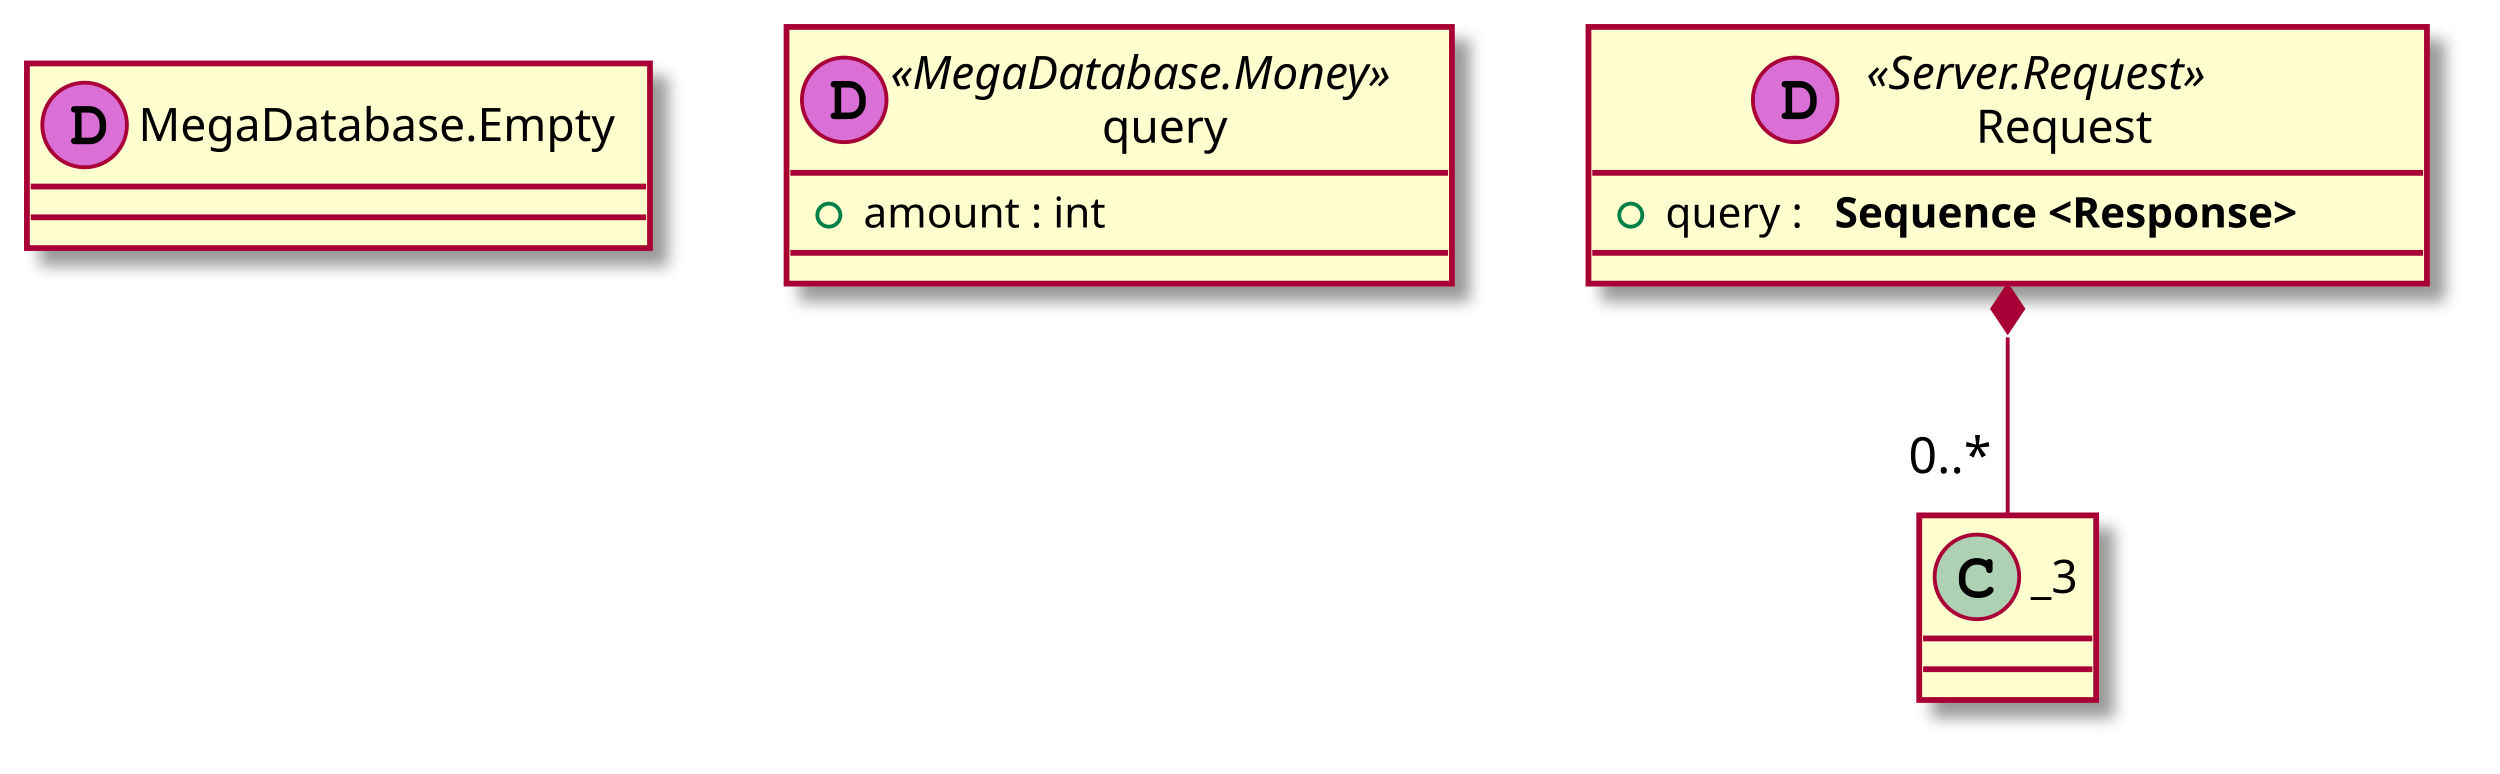
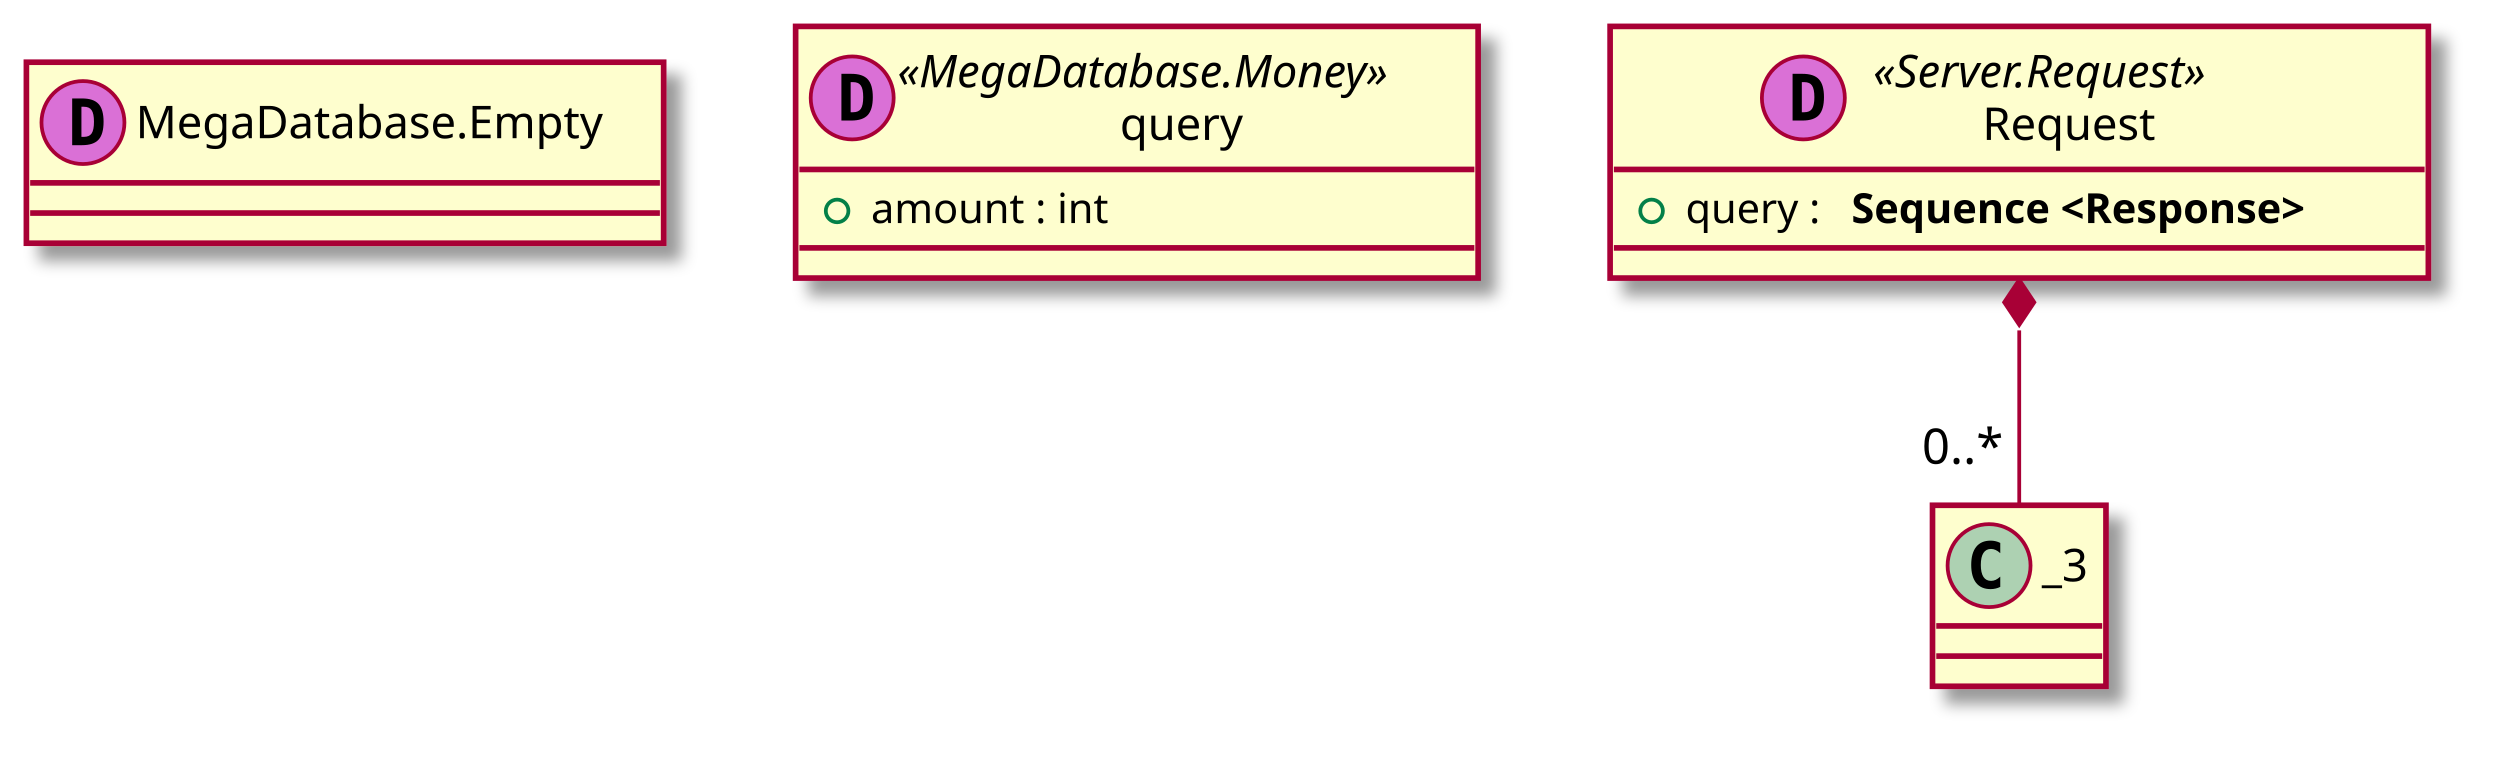
- <svg xmlns="http://www.w3.org/2000/svg" contentScriptType="application/ecmascript" contentStyleType="text/css" height="201px" preserveAspectRatio="none" style="width:650px;height:201px;" version="1.1" viewBox="0 0 650 201" width="650px" zoomAndPan="magnify">
+ <svg xmlns="http://www.w3.org/2000/svg" contentScriptType="application/ecmascript" contentStyleType="text/css" height="201px" preserveAspectRatio="none" style="width:663px;height:201px;" version="1.1" viewBox="0 0 663 201" width="663px" zoomAndPan="magnify">
  <defs>
    <filter height="300%" id="f14g9s9pllfg2o" width="300%" x="-1" y="-1">
      <feGaussianBlur result="blurOut" stdDeviation="2.0" />
      <feColorMatrix in="blurOut" result="blurOut2" type="matrix" values="0 0 0 0 0 0 0 0 0 0 0 0 0 0 0 0 0 0 .4 0" />
      <feOffset dx="4.0" dy="4.0" in="blurOut2" result="blurOut3" />
      <feBlend in="SourceGraphic" in2="blurOut3" mode="normal" />
    </filter>
  </defs>
  <g>
-     <rect codeLine="7" fill="#FEFECE" filter="url(#f14g9s9pllfg2o)" height="48" id="_0" style="stroke: #A80036; stroke-width: 1.5;" width="162" x="7" y="16.5" />
+     <rect fill="#FEFECE" filter="url(#f14g9s9pllfg2o)" height="48" id="_0" style="stroke: #A80036; stroke-width: 1.5;" width="169" x="7" y="16.5" />
    <ellipse cx="22" cy="32.5" fill="#DA70D6" rx="11" ry="11" style="stroke: #A80036; stroke-width: 1.0;" />
-     <path d="M19.516,35.797 C18.859,35.797 18.469,36.109 18.469,36.656 C18.469,36.906 18.609,37.172 18.828,37.328 C18.984,37.453 19.203,37.5 19.609,37.5 L23.078,37.5 C24.562,37.5 25.578,37.109 26.406,36.219 C27.188,35.406 27.594,34.359 27.594,33.109 L27.594,32.312 C27.594,29.641 25.703,27.594 23.219,27.594 L19.609,27.594 C19.156,27.594 19.031,27.609 18.875,27.703 C18.625,27.859 18.469,28.156 18.469,28.438 C18.469,28.984 18.844,29.281 19.516,29.281 L19.516,35.797 Z M21.203,35.797 L21.203,29.281 L23.078,29.281 C23.984,29.281 24.625,29.562 25.141,30.156 C25.625,30.734 25.906,31.484 25.906,32.281 L25.906,33.062 C25.906,33.938 25.672,34.531 25.203,35.047 C24.672,35.594 24.109,35.797 23.094,35.797 L21.203,35.797 Z " />
-     <text fill="#000000" font-family="sans-serif" font-size="12" lengthAdjust="spacingAndGlyphs" textLength="130" x="36" y="36.654">MegaDatabase.Empty</text>
-     <line style="stroke: #A80036; stroke-width: 1.5;" x1="8" x2="168" y1="48.5" y2="48.5" />
-     <line style="stroke: #A80036; stroke-width: 1.5;" x1="8" x2="168" y1="56.5" y2="56.5" />
-     <rect codeLine="9" fill="#FEFECE" filter="url(#f14g9s9pllfg2o)" height="66.742" id="_1" style="stroke: #A80036; stroke-width: 1.5;" width="173" x="204.5" y="7" />
-     <ellipse cx="219.5" cy="25.969" fill="#DA70D6" rx="11" ry="11" style="stroke: #A80036; stroke-width: 1.0;" />
-     <path d="M217.016,29.266 C216.359,29.266 215.969,29.578 215.969,30.125 C215.969,30.375 216.109,30.641 216.328,30.797 C216.484,30.922 216.703,30.969 217.109,30.969 L220.578,30.969 C222.062,30.969 223.078,30.578 223.906,29.688 C224.688,28.875 225.094,27.828 225.094,26.578 L225.094,25.781 C225.094,23.109 223.203,21.062 220.719,21.062 L217.109,21.062 C216.656,21.062 216.531,21.078 216.375,21.172 C216.125,21.328 215.969,21.625 215.969,21.906 C215.969,22.453 216.344,22.75 217.016,22.75 L217.016,29.266 Z M218.703,29.266 L218.703,22.75 L220.578,22.75 C221.484,22.75 222.125,23.031 222.641,23.625 C223.125,24.203 223.406,24.953 223.406,25.75 L223.406,26.531 C223.406,27.406 223.172,28 222.703,28.516 C222.172,29.062 221.609,29.266 220.594,29.266 L218.703,29.266 Z " />
-     <text fill="#000000" font-family="sans-serif" font-size="12" font-style="italic" lengthAdjust="spacingAndGlyphs" textLength="145" x="231.5" y="23.139">«MegaDatabase.Money»</text>
-     <text fill="#000000" font-family="sans-serif" font-size="12" lengthAdjust="spacingAndGlyphs" textLength="35" x="286.5" y="37.107">query</text>
-     <line style="stroke: #A80036; stroke-width: 1.5;" x1="205.5" x2="376.5" y1="44.938" y2="44.938" />
-     <ellipse cx="215.5" cy="55.938" fill="none" rx="3" ry="3" style="stroke: #038048; stroke-width: 1.0;" />
-     <text fill="#000000" font-family="sans-serif" font-size="11" lengthAdjust="spacingAndGlyphs" textLength="68" x="224.5" y="59.148">amount : int</text>
-     <line style="stroke: #A80036; stroke-width: 1.5;" x1="205.5" x2="376.5" y1="65.742" y2="65.742" />
-     <rect codeLine="12" fill="#FEFECE" filter="url(#f14g9s9pllfg2o)" height="66.742" id="_2" style="stroke: #A80036; stroke-width: 1.5;" width="218" x="413" y="7" />
-     <ellipse cx="466.75" cy="25.969" fill="#DA70D6" rx="11" ry="11" style="stroke: #A80036; stroke-width: 1.0;" />
-     <path d="M464.266,29.266 C463.609,29.266 463.219,29.578 463.219,30.125 C463.219,30.375 463.359,30.641 463.578,30.797 C463.734,30.922 463.953,30.969 464.359,30.969 L467.828,30.969 C469.312,30.969 470.328,30.578 471.156,29.688 C471.938,28.875 472.344,27.828 472.344,26.578 L472.344,25.781 C472.344,23.109 470.453,21.062 467.969,21.062 L464.359,21.062 C463.906,21.062 463.781,21.078 463.625,21.172 C463.375,21.328 463.219,21.625 463.219,21.906 C463.219,22.453 463.594,22.75 464.266,22.75 L464.266,29.266 Z M465.953,29.266 L465.953,22.75 L467.828,22.75 C468.734,22.75 469.375,23.031 469.891,23.625 C470.375,24.203 470.656,24.953 470.656,25.75 L470.656,26.531 C470.656,27.406 470.422,28 469.953,28.516 C469.422,29.062 468.859,29.266 467.844,29.266 L465.953,29.266 Z " />
-     <text fill="#000000" font-family="sans-serif" font-size="12" font-style="italic" lengthAdjust="spacingAndGlyphs" textLength="106" x="485.25" y="23.139">«Server.Request»</text>
-     <text fill="#000000" font-family="sans-serif" font-size="12" lengthAdjust="spacingAndGlyphs" textLength="49" x="513.75" y="37.107">Request</text>
-     <line style="stroke: #A80036; stroke-width: 1.5;" x1="414" x2="630" y1="44.938" y2="44.938" />
-     <ellipse cx="424" cy="55.938" fill="none" rx="3" ry="3" style="stroke: #038048; stroke-width: 1.0;" />
-     <text fill="#000000" font-family="sans-serif" font-size="11" lengthAdjust="spacingAndGlyphs" textLength="40" x="433" y="59.148">query :</text>
-     <text fill="#000000" font-family="sans-serif" font-size="11" font-weight="bold" lengthAdjust="spacingAndGlyphs" textLength="148" x="477" y="59.148">Sequence &lt;Response&gt;</text>
-     <line style="stroke: #A80036; stroke-width: 1.5;" x1="414" x2="630" y1="65.742" y2="65.742" />
-     <rect fill="#FEFECE" filter="url(#f14g9s9pllfg2o)" height="48" id="_3" style="stroke: #A80036; stroke-width: 1.5;" width="46" x="499" y="134" />
-     <ellipse cx="514" cy="150" fill="#ADD1B2" rx="11" ry="11" style="stroke: #A80036; stroke-width: 1.0;" />
-     <path d="M516.344,145.672 C515.406,145.234 514.812,145.094 513.938,145.094 C511.312,145.094 509.312,147.172 509.312,149.891 L509.312,151.016 C509.312,153.594 511.422,155.484 514.312,155.484 C515.531,155.484 516.688,155.188 517.438,154.641 C518.016,154.234 518.344,153.781 518.344,153.391 C518.344,152.938 517.953,152.547 517.484,152.547 C517.266,152.547 517.062,152.625 516.875,152.812 C516.422,153.297 516.422,153.297 516.234,153.391 C515.812,153.656 515.125,153.781 514.359,153.781 C512.312,153.781 511.016,152.688 511.016,150.984 L511.016,149.891 C511.016,148.109 512.266,146.797 514,146.797 C514.578,146.797 515.188,146.953 515.656,147.203 C516.141,147.484 516.312,147.703 516.406,148.109 C516.469,148.516 516.5,148.641 516.641,148.766 C516.781,148.906 517.016,149.016 517.234,149.016 C517.5,149.016 517.766,148.875 517.938,148.656 C518.047,148.5 518.078,148.312 518.078,147.891 L518.078,146.469 C518.078,146.031 518.062,145.906 517.969,145.75 C517.812,145.484 517.531,145.344 517.234,145.344 C516.938,145.344 516.734,145.438 516.516,145.75 L516.344,145.672 Z " />
-     <text fill="#000000" font-family="sans-serif" font-size="12" lengthAdjust="spacingAndGlyphs" textLength="14" x="528" y="154.154">_3</text>
-     <line style="stroke: #A80036; stroke-width: 1.5;" x1="500" x2="544" y1="166" y2="166" />
-     <line style="stroke: #A80036; stroke-width: 1.5;" x1="500" x2="544" y1="174" y2="174" />
-     <path codeLine="15" d="M522,87.721 C522,103.498 522,120.472 522,133.67 " fill="none" id="_2&lt;-_3" style="stroke: #A80036; stroke-width: 1.0;" />
-     <polygon fill="#A80036" points="522,74.289,518,80.289,522,86.289,526,80.289,522,74.289" style="stroke: #A80036; stroke-width: 1.0;" />
-     <text fill="#000000" font-family="sans-serif" font-size="13" lengthAdjust="spacingAndGlyphs" textLength="23" x="496.197" y="122.995">0..*</text>
+     <path d="M21.594,28.312 L21.594,36.297 L22.25,36.297 Q23.688,36.297 24.297,35.391 Q24.922,34.469 24.922,32.297 Q24.922,30.125 24.297,29.219 Q23.688,28.312 22.25,28.312 L21.594,28.312 Z M19.141,26.109 L21.766,26.109 Q24.797,26.109 26.125,27.562 Q27.469,29 27.469,32.297 Q27.469,35.594 26.125,37.047 Q24.797,38.5 21.766,38.5 L19.141,38.5 L19.141,26.109 Z " />
+     <text fill="#000000" font-family="sans-serif" font-size="12" lengthAdjust="spacingAndGlyphs" textLength="137" x="36" y="36.654">MegaDatabase.Empty</text>
+     <line style="stroke: #A80036; stroke-width: 1.5;" x1="8" x2="175" y1="48.5" y2="48.5" />
+     <line style="stroke: #A80036; stroke-width: 1.5;" x1="8" x2="175" y1="56.5" y2="56.5" />
+     <rect fill="#FEFECE" filter="url(#f14g9s9pllfg2o)" height="66.742" id="_1" style="stroke: #A80036; stroke-width: 1.5;" width="181" x="211" y="7" />
+     <ellipse cx="226" cy="25.969" fill="#DA70D6" rx="11" ry="11" style="stroke: #A80036; stroke-width: 1.0;" />
+     <path d="M225.594,21.781 L225.594,29.766 L226.25,29.766 Q227.688,29.766 228.297,28.859 Q228.922,27.938 228.922,25.766 Q228.922,23.594 228.297,22.688 Q227.688,21.781 226.25,21.781 L225.594,21.781 Z M223.141,19.578 L225.766,19.578 Q228.797,19.578 230.125,21.031 Q231.469,22.469 231.469,25.766 Q231.469,29.062 230.125,30.516 Q228.797,31.969 225.766,31.969 L223.141,31.969 L223.141,19.578 Z " />
+     <text fill="#000000" font-family="sans-serif" font-size="12" font-style="italic" lengthAdjust="spacingAndGlyphs" textLength="153" x="238" y="23.139">«MegaDatabase.Money»</text>
+     <text fill="#000000" font-family="sans-serif" font-size="12" lengthAdjust="spacingAndGlyphs" textLength="35" x="297" y="37.107">query</text>
+     <line style="stroke: #A80036; stroke-width: 1.5;" x1="212" x2="391" y1="44.938" y2="44.938" />
+     <ellipse cx="222" cy="55.938" fill="none" rx="3" ry="3" style="stroke: #038048; stroke-width: 1.0;" />
+     <text fill="#000000" font-family="sans-serif" font-size="11" lengthAdjust="spacingAndGlyphs" textLength="69" x="231" y="59.148">amount : int</text>
+     <line style="stroke: #A80036; stroke-width: 1.5;" x1="212" x2="391" y1="65.742" y2="65.742" />
+     <rect fill="#FEFECE" filter="url(#f14g9s9pllfg2o)" height="66.742" id="_2" style="stroke: #A80036; stroke-width: 1.5;" width="217" x="427" y="7" />
+     <ellipse cx="478.25" cy="25.969" fill="#DA70D6" rx="11" ry="11" style="stroke: #A80036; stroke-width: 1.0;" />
+     <path d="M477.844,21.781 L477.844,29.766 L478.5,29.766 Q479.938,29.766 480.547,28.859 Q481.172,27.938 481.172,25.766 Q481.172,23.594 480.547,22.688 Q479.938,21.781 478.5,21.781 L477.844,21.781 Z M475.391,19.578 L478.016,19.578 Q481.047,19.578 482.375,21.031 Q483.719,22.469 483.719,25.766 Q483.719,29.062 482.375,30.516 Q481.047,31.969 478.016,31.969 L475.391,31.969 L475.391,19.578 Z " />
+     <text fill="#000000" font-family="sans-serif" font-size="12" font-style="italic" lengthAdjust="spacingAndGlyphs" textLength="110" x="496.75" y="23.139">«Server.Request»</text>
+     <text fill="#000000" font-family="sans-serif" font-size="12" lengthAdjust="spacingAndGlyphs" textLength="52" x="525.75" y="37.107">Request</text>
+     <line style="stroke: #A80036; stroke-width: 1.5;" x1="428" x2="643" y1="44.938" y2="44.938" />
+     <ellipse cx="438" cy="55.938" fill="none" rx="3" ry="3" style="stroke: #038048; stroke-width: 1.0;" />
+     <text fill="#000000" font-family="sans-serif" font-size="11" lengthAdjust="spacingAndGlyphs" textLength="40" x="447" y="59.148">query :</text>
+     <text fill="#000000" font-family="sans-serif" font-size="11" font-weight="bold" lengthAdjust="spacingAndGlyphs" textLength="147" x="491" y="59.148">Sequence &lt;Response&gt;</text>
+     <line style="stroke: #A80036; stroke-width: 1.5;" x1="428" x2="643" y1="65.742" y2="65.742" />
+     <rect fill="#FEFECE" filter="url(#f14g9s9pllfg2o)" height="48" id="_3" style="stroke: #A80036; stroke-width: 1.5;" width="46" x="512.5" y="134" />
+     <ellipse cx="527.5" cy="150" fill="#ADD1B2" rx="11" ry="11" style="stroke: #A80036; stroke-width: 1.0;" />
+     <path d="M530.469,155.641 Q529.891,155.938 529.25,156.078 Q528.609,156.234 527.906,156.234 Q525.406,156.234 524.078,154.594 Q522.766,152.938 522.766,149.812 Q522.766,146.688 524.078,145.031 Q525.406,143.375 527.906,143.375 Q528.609,143.375 529.25,143.531 Q529.906,143.688 530.469,143.984 L530.469,146.703 Q529.844,146.125 529.25,145.859 Q528.656,145.578 528.031,145.578 Q526.688,145.578 526,146.656 Q525.312,147.719 525.312,149.812 Q525.312,151.906 526,152.984 Q526.688,154.047 528.031,154.047 Q528.656,154.047 529.25,153.781 Q529.844,153.5 530.469,152.922 L530.469,155.641 Z " />
+     <text fill="#000000" font-family="sans-serif" font-size="12" lengthAdjust="spacingAndGlyphs" textLength="14" x="541.5" y="154.154">_3</text>
+     <line style="stroke: #A80036; stroke-width: 1.5;" x1="513.5" x2="557.5" y1="166" y2="166" />
+     <line style="stroke: #A80036; stroke-width: 1.5;" x1="513.5" x2="557.5" y1="174" y2="174" />
+     <path d="M535.5,87.619 C535.5,103.4 535.5,120.349 535.5,133.658 " fill="none" id="_2&lt;-_3" style="stroke: #A80036; stroke-width: 1.0;" />
+     <polygon fill="#A80036" points="535.5,74.171,531.5,80.171,535.5,86.171,539.5,80.171,535.5,74.171" style="stroke: #A80036; stroke-width: 1.0;" />
+     <text fill="#000000" font-family="sans-serif" font-size="13" lengthAdjust="spacingAndGlyphs" textLength="23" x="509.697" y="122.98">0..*</text>
  </g>
</svg>
